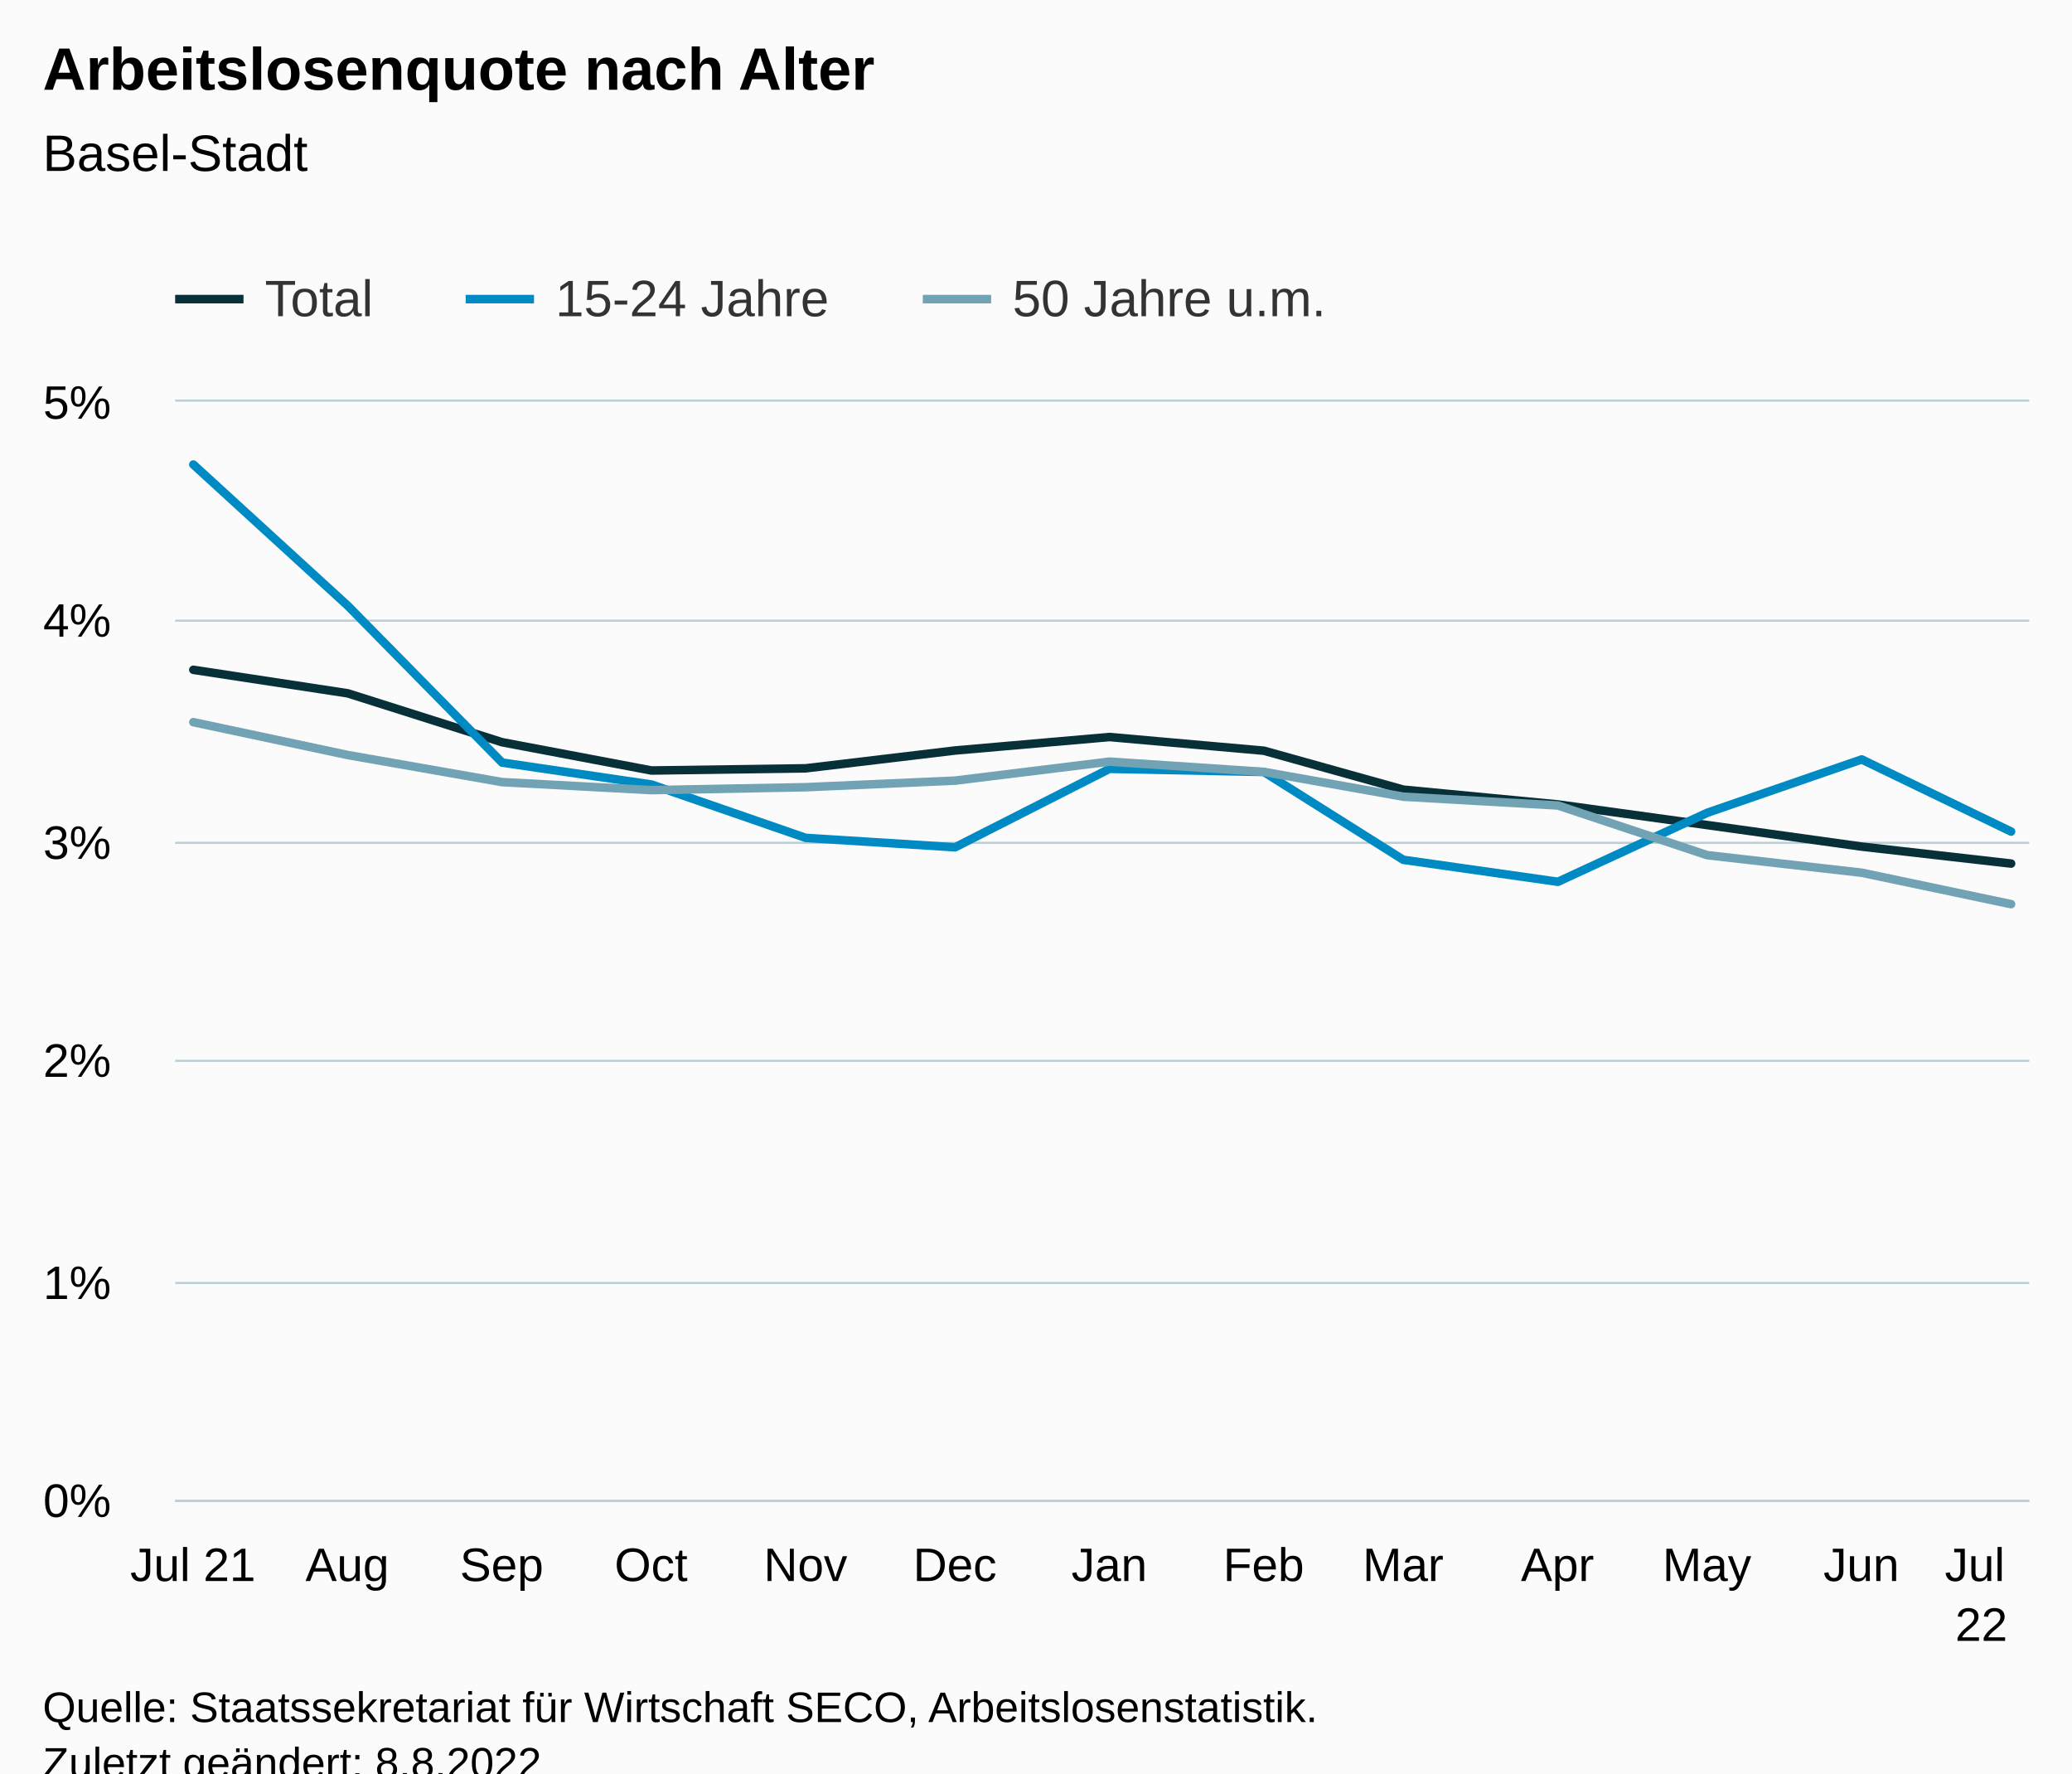
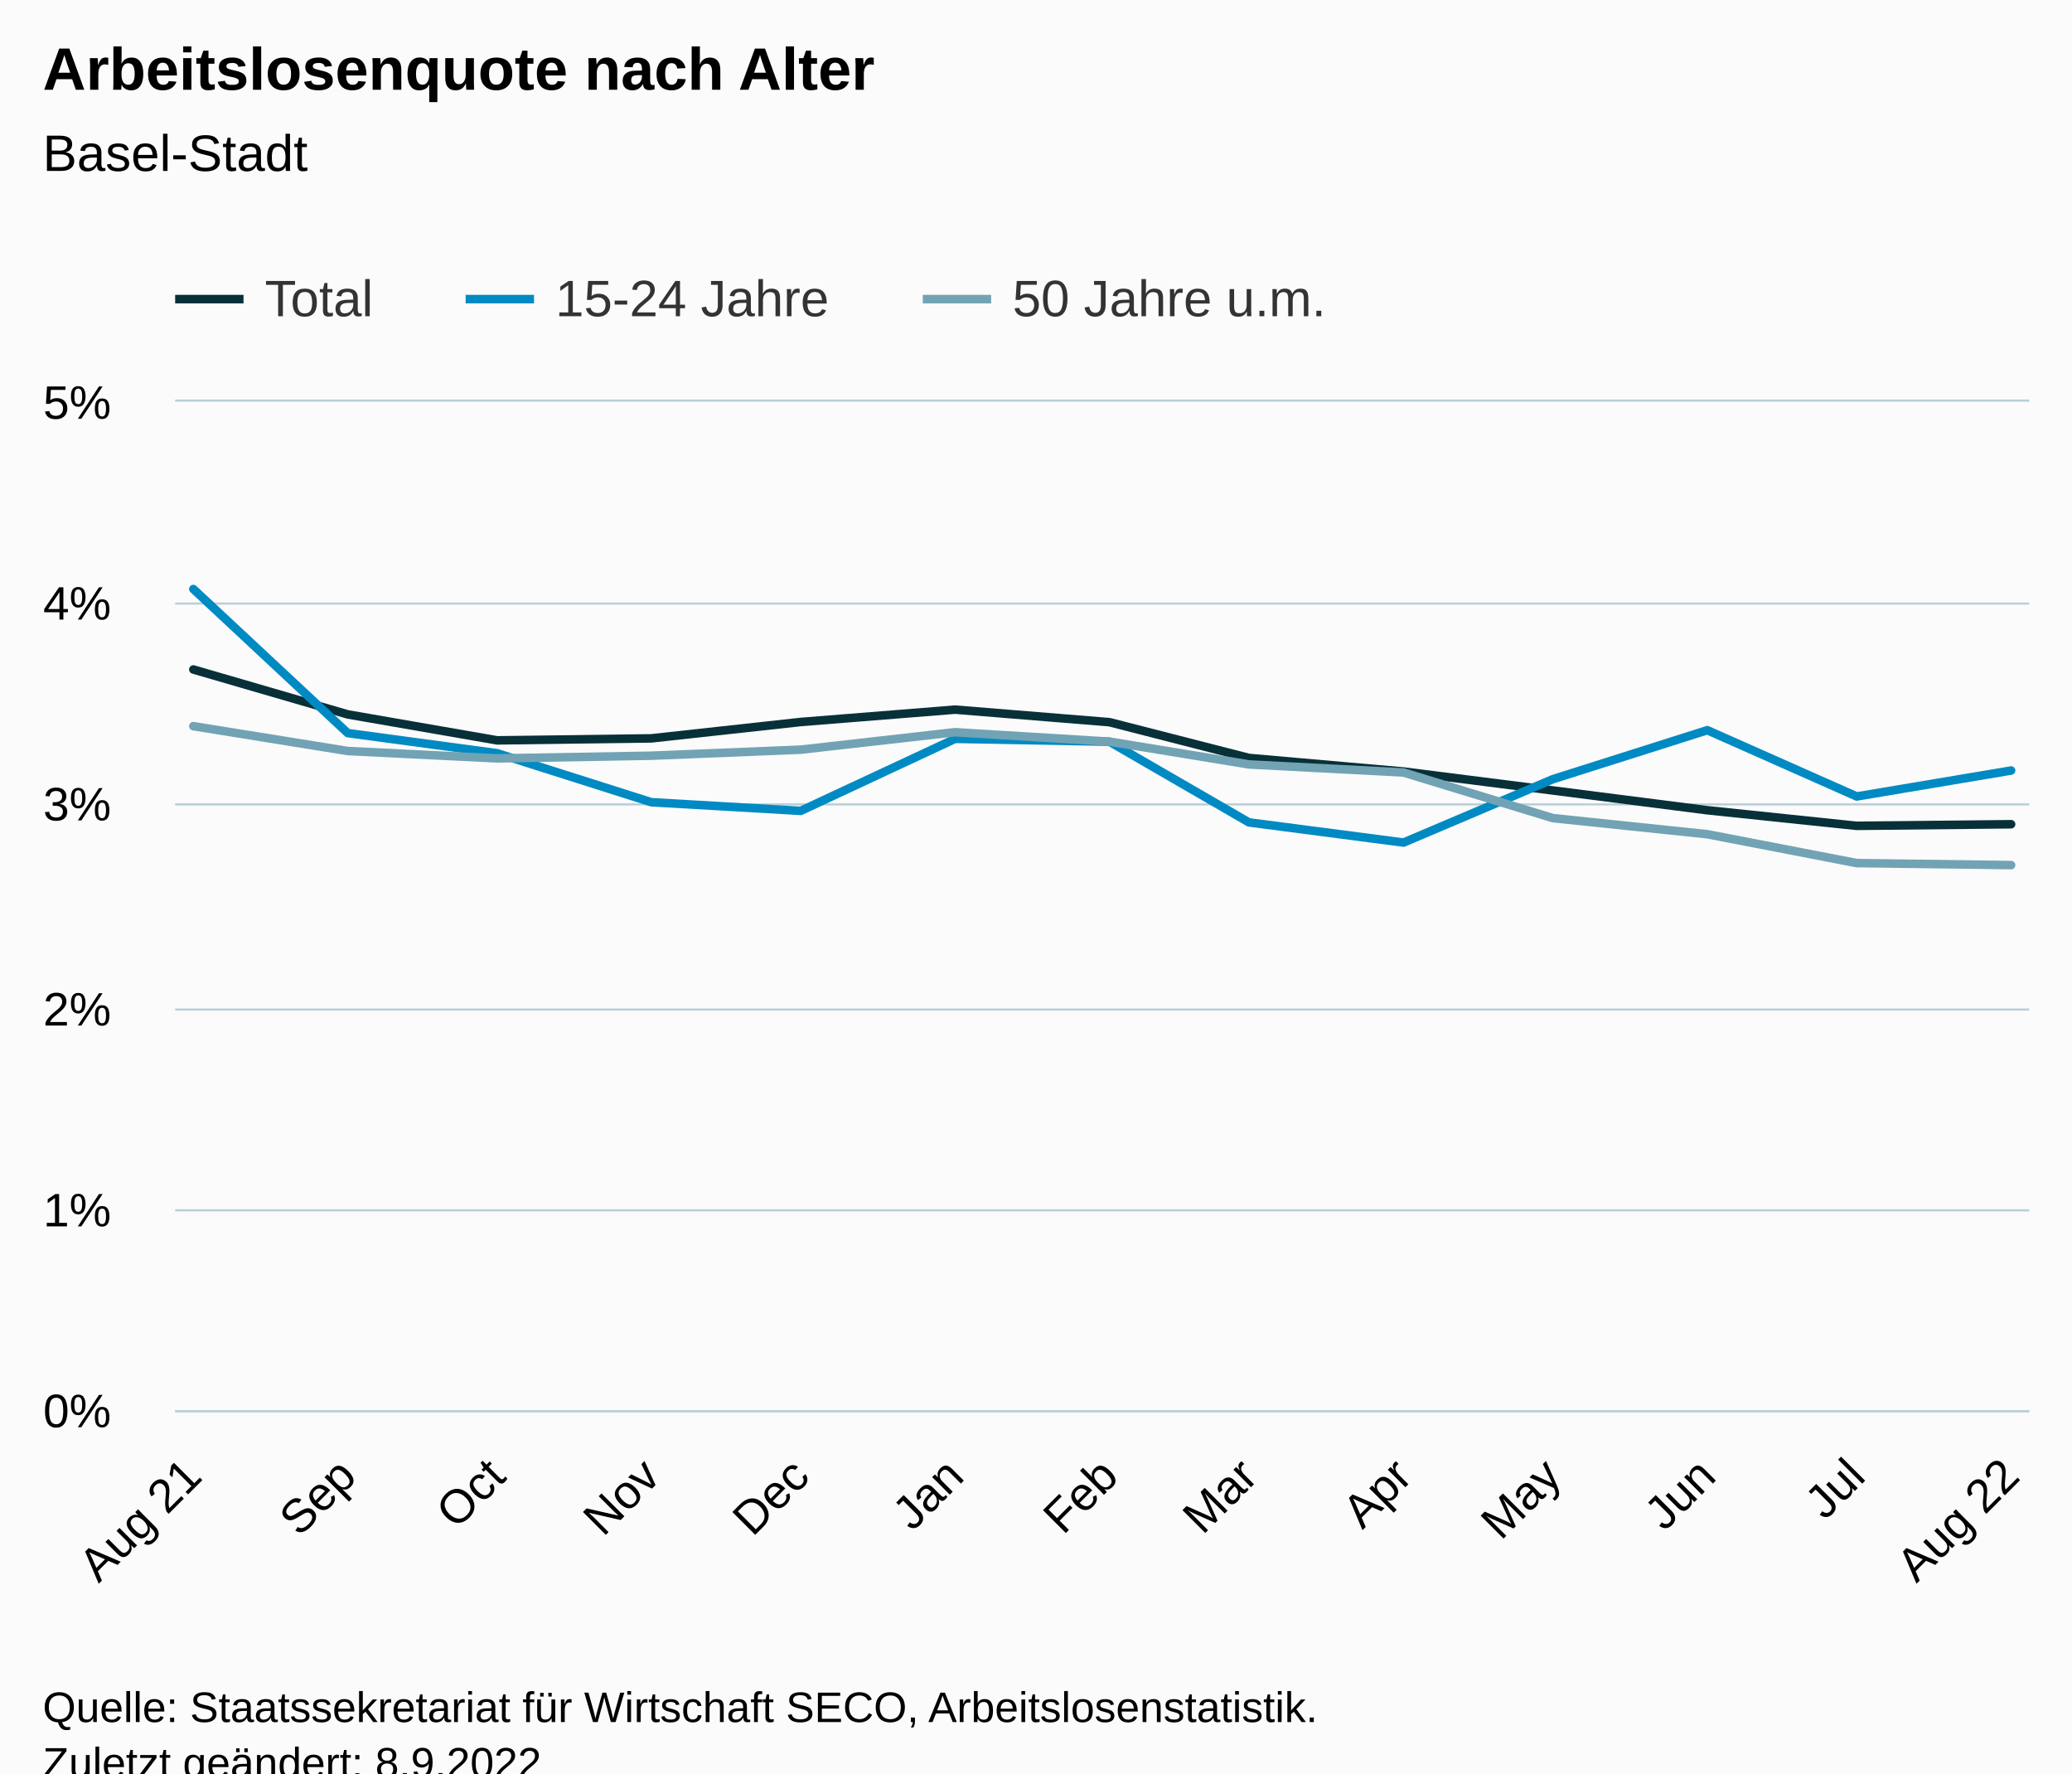
<svg xmlns="http://www.w3.org/2000/svg" version="1.1" class="highcharts-root" style="font-family:Arial;font-size:12px;" viewBox="0 0 485 415">
  <defs>
-     <clipPath id="highcharts-l5ycj83-46-">
-       <rect x="0" y="0" width="434" height="257" fill="none" />
+     <clipPath id="highcharts-o2yjcf7-46-">
+       <rect x="0" y="0" width="434" height="236" fill="none" />
    </clipPath>
-     <clipPath id="highcharts-l5ycj83-60-">
-       <rect x="0" y="0" width="434" height="257" fill="none" />
+     <clipPath id="highcharts-o2yjcf7-60-">
+       <rect x="0" y="0" width="434" height="236" fill="none" />
    </clipPath>
-     <clipPath id="highcharts-l5ycj83-87-">
-       <rect x="41" y="94" width="434" height="257" fill="none" />
+     <clipPath id="highcharts-o2yjcf7-87-">
+       <rect x="41" y="94" width="434" height="236" fill="none" />
    </clipPath>
  </defs>
  <rect fill="#fbfbfb" class="highcharts-background" x="0" y="0" width="485" height="428" rx="0" ry="0" />
-   <rect fill="none" class="highcharts-plot-background" x="41" y="94" width="434" height="257" />
+   <rect fill="none" class="highcharts-plot-background" x="41" y="94" width="434" height="236" />
  <g class="highcharts-pane-group" data-z-index="0" />
  <g class="highcharts-grid highcharts-xaxis-grid" data-z-index="1">
-     <path fill="none" data-z-index="1" class="highcharts-grid-line" d="M 44.5 94 L 44.5 351" opacity="1" />
-     <path fill="none" data-z-index="1" class="highcharts-grid-line" d="M 80.5 94 L 80.5 351" opacity="1" />
-     <path fill="none" data-z-index="1" class="highcharts-grid-line" d="M 116.5 94 L 116.5 351" opacity="1" />
-     <path fill="none" data-z-index="1" class="highcharts-grid-line" d="M 151.5 94 L 151.5 351" opacity="1" />
-     <path fill="none" data-z-index="1" class="highcharts-grid-line" d="M 188.5 94 L 188.5 351" opacity="1" />
-     <path fill="none" data-z-index="1" class="highcharts-grid-line" d="M 223.5 94 L 223.5 351" opacity="1" />
-     <path fill="none" data-z-index="1" class="highcharts-grid-line" d="M 259.5 94 L 259.5 351" opacity="1" />
-     <path fill="none" data-z-index="1" class="highcharts-grid-line" d="M 295.5 94 L 295.5 351" opacity="1" />
-     <path fill="none" data-z-index="1" class="highcharts-grid-line" d="M 327.5 94 L 327.5 351" opacity="1" />
-     <path fill="none" data-z-index="1" class="highcharts-grid-line" d="M 364.5 94 L 364.5 351" opacity="1" />
-     <path fill="none" data-z-index="1" class="highcharts-grid-line" d="M 399.5 94 L 399.5 351" opacity="1" />
-     <path fill="none" data-z-index="1" class="highcharts-grid-line" d="M 435.5 94 L 435.5 351" opacity="1" />
-     <path fill="none" data-z-index="1" class="highcharts-grid-line" d="M 470.5 94 L 470.5 351" opacity="1" />
+     <path fill="none" data-z-index="1" class="highcharts-grid-line" d="M 44.5 94 L 44.5 330" opacity="1" />
+     <path fill="none" data-z-index="1" class="highcharts-grid-line" d="M 80.5 94 L 80.5 330" opacity="1" />
+     <path fill="none" data-z-index="1" class="highcharts-grid-line" d="M 115.5 94 L 115.5 330" opacity="1" />
+     <path fill="none" data-z-index="1" class="highcharts-grid-line" d="M 151.5 94 L 151.5 330" opacity="1" />
+     <path fill="none" data-z-index="1" class="highcharts-grid-line" d="M 186.5 94 L 186.5 330" opacity="1" />
+     <path fill="none" data-z-index="1" class="highcharts-grid-line" d="M 223.5 94 L 223.5 330" opacity="1" />
+     <path fill="none" data-z-index="1" class="highcharts-grid-line" d="M 259.5 94 L 259.5 330" opacity="1" />
+     <path fill="none" data-z-index="1" class="highcharts-grid-line" d="M 291.5 94 L 291.5 330" opacity="1" />
+     <path fill="none" data-z-index="1" class="highcharts-grid-line" d="M 327.5 94 L 327.5 330" opacity="1" />
+     <path fill="none" data-z-index="1" class="highcharts-grid-line" d="M 362.5 94 L 362.5 330" opacity="1" />
+     <path fill="none" data-z-index="1" class="highcharts-grid-line" d="M 399.5 94 L 399.5 330" opacity="1" />
+     <path fill="none" data-z-index="1" class="highcharts-grid-line" d="M 434.5 94 L 434.5 330" opacity="1" />
+     <path fill="none" data-z-index="1" class="highcharts-grid-line" d="M 470.5 94 L 470.5 330" opacity="1" />
  </g>
  <g class="highcharts-grid highcharts-yaxis-grid" data-z-index="1">
-     <path fill="none" stroke="#B9CFD7" stroke-width="0.5" data-z-index="1" class="highcharts-grid-line" d="M 41 351.25 L 475 351.25" opacity="1" />
-     <path fill="none" stroke="#B9CFD7" stroke-width="0.5" data-z-index="1" class="highcharts-grid-line" d="M 41 300.25 L 475 300.25" opacity="1" />
-     <path fill="none" stroke="#B9CFD7" stroke-width="0.5" data-z-index="1" class="highcharts-grid-line" d="M 41 248.25 L 475 248.25" opacity="1" />
-     <path fill="none" stroke="#B9CFD7" stroke-width="0.5" data-z-index="1" class="highcharts-grid-line" d="M 41 197.25 L 475 197.25" opacity="1" />
-     <path fill="none" stroke="#B9CFD7" stroke-width="0.5" data-z-index="1" class="highcharts-grid-line" d="M 41 145.25 L 475 145.25" opacity="1" />
+     <path fill="none" stroke="#B9CFD7" stroke-width="0.5" data-z-index="1" class="highcharts-grid-line" d="M 41 330.25 L 475 330.25" opacity="1" />
+     <path fill="none" stroke="#B9CFD7" stroke-width="0.5" data-z-index="1" class="highcharts-grid-line" d="M 41 283.25 L 475 283.25" opacity="1" />
+     <path fill="none" stroke="#B9CFD7" stroke-width="0.5" data-z-index="1" class="highcharts-grid-line" d="M 41 236.25 L 475 236.25" opacity="1" />
+     <path fill="none" stroke="#B9CFD7" stroke-width="0.5" data-z-index="1" class="highcharts-grid-line" d="M 41 188.25 L 475 188.25" opacity="1" />
+     <path fill="none" stroke="#B9CFD7" stroke-width="0.5" data-z-index="1" class="highcharts-grid-line" d="M 41 141.25 L 475 141.25" opacity="1" />
    <path fill="none" stroke="#B9CFD7" stroke-width="0.5" data-z-index="1" class="highcharts-grid-line" d="M 41 93.75 L 475 93.75" opacity="1" />
  </g>
-   <rect fill="none" class="highcharts-plot-border" data-z-index="1" x="41" y="94" width="434" height="257" />
+   <rect fill="none" class="highcharts-plot-border" data-z-index="1" x="41" y="94" width="434" height="236" />
  <g class="highcharts-axis highcharts-xaxis" data-z-index="2">
-     <path fill="none" class="highcharts-axis-line" stroke="#B9CFD7" stroke-width="0.5" data-z-index="7" d="M 41 351.25 L 475 351.25" />
+     <path fill="none" class="highcharts-axis-line" stroke="#B9CFD7" stroke-width="0.5" data-z-index="7" d="M 41 330.25 L 475 330.25" />
  </g>
  <g class="highcharts-axis highcharts-yaxis" data-z-index="2">
-     <path fill="none" class="highcharts-axis-line" data-z-index="7" d="M 41 94 L 41 351" />
+     <path fill="none" class="highcharts-axis-line" data-z-index="7" d="M 41 94 L 41 330" />
  </g>
  <g class="highcharts-series-group" data-z-index="3">
-     <g class="highcharts-series highcharts-series-0 highcharts-line-series" data-z-index="0.1" opacity="1" transform="translate(41,94) scale(1 1)" clip-path="url(#highcharts-l5ycj83-60-)">
-       <path fill="none" d="M 4.255 62.754 L 40.392 68.254 L 76.53 79.701 L 111.502 86.316 L 147.591 85.807 L 182.562 81.633 L 218.7 78.483 L 254.838 81.685 L 287.478 90.798 L 323.664 94.257 L 358.636 99.089 L 394.773 104.126 L 429.745 108.099" class="highcharts-graph" data-z-index="1" stroke="#083038" stroke-width="2" stroke-linejoin="round" stroke-linecap="round" />
+     <g class="highcharts-series highcharts-series-0 highcharts-line-series" data-z-index="0.1" opacity="1" transform="translate(41,94) scale(1 1)" clip-path="url(#highcharts-o2yjcf7-60-)">
+       <path fill="none" d="M 4.255 62.677 L 40.392 73.188 L 75.364 79.263 L 111.453 78.796 L 146.425 74.963 L 182.562 72.07 L 218.7 75.01 L 251.34 83.379 L 287.526 86.555 L 322.498 90.992 L 358.636 95.618 L 393.608 99.266 L 429.745 98.893" class="highcharts-graph" data-z-index="1" stroke="#083038" stroke-width="2" stroke-linejoin="round" stroke-linecap="round" />
    </g>
    <g class="highcharts-markers highcharts-series-0 highcharts-line-series" data-z-index="0.1" opacity="1" transform="translate(41,94) scale(1 1)" clip-path="none" />
-     <g class="highcharts-series highcharts-series-1 highcharts-line-series" data-z-index="0.1" opacity="1" transform="translate(41,94) scale(1 1)" clip-path="url(#highcharts-l5ycj83-60-)">
-       <path fill="none" d="M 4.255 14.711 L 40.392 47.751 L 76.53 84.46 L 111.502 89.6 L 147.591 102.08 L 182.562 104.285 L 218.7 85.925 L 254.838 86.66 L 287.478 107.22 L 323.664 112.36 L 358.636 96.205 L 394.773 83.725 L 429.745 100.61" class="highcharts-graph" data-z-index="1" stroke="#008AC3" stroke-width="2" stroke-linejoin="round" stroke-linecap="round" />
+     <g class="highcharts-series highcharts-series-1 highcharts-line-series" data-z-index="0.1" opacity="1" transform="translate(41,94) scale(1 1)" clip-path="url(#highcharts-o2yjcf7-60-)">
+       <path fill="none" d="M 4.255 43.849 L 40.392 77.559 L 75.364 82.279 L 111.453 93.739 L 146.425 95.764 L 182.562 78.904 L 218.7 79.579 L 251.34 98.459 L 287.526 103.179 L 322.498 88.344 L 358.636 76.884 L 393.608 92.389 L 429.745 86.324" class="highcharts-graph" data-z-index="1" stroke="#008AC3" stroke-width="2" stroke-linejoin="round" stroke-linecap="round" />
    </g>
    <g class="highcharts-markers highcharts-series-1 highcharts-line-series" data-z-index="0.1" opacity="1" transform="translate(41,94) scale(1 1)" clip-path="none" />
-     <g class="highcharts-series highcharts-series-2 highcharts-line-series" data-z-index="0.1" opacity="1" transform="translate(41,94) scale(1 1)" clip-path="url(#highcharts-l5ycj83-60-)">
-       <path fill="none" d="M 4.255 75.003 L 40.392 82.697 L 76.53 89.03 L 111.502 90.911 L 147.591 90.228 L 182.562 88.686 L 218.7 84.239 L 254.838 86.635 L 287.478 92.448 L 323.664 94.504 L 358.636 106.136 L 394.773 110.238 L 429.745 117.593" class="highcharts-graph" data-z-index="1" stroke="#71A3B5" stroke-width="2" stroke-linejoin="round" stroke-linecap="round" />
+     <g class="highcharts-series highcharts-series-2 highcharts-line-series" data-z-index="0.1" opacity="1" transform="translate(41,94) scale(1 1)" clip-path="url(#highcharts-o2yjcf7-60-)">
+       <path fill="none" d="M 4.255 75.94 L 40.392 81.755 L 75.364 83.483 L 111.453 82.855 L 146.425 81.439 L 182.562 77.356 L 218.7 79.556 L 251.34 84.894 L 287.526 86.782 L 322.498 97.463 L 358.636 101.23 L 393.608 107.984 L 429.745 108.456" class="highcharts-graph" data-z-index="1" stroke="#71A3B5" stroke-width="2" stroke-linejoin="round" stroke-linecap="round" />
    </g>
    <g class="highcharts-markers highcharts-series-2 highcharts-line-series" data-z-index="0.1" opacity="1" transform="translate(41,94) scale(1 1)" clip-path="none" />
  </g>
  <text x="10" text-anchor="start" class="highcharts-title" data-z-index="4" style="color:#000000;font-size:14px;font-weight:bold;fill:#000000;" y="21">
    <tspan>Arbeitslosenquote nach Alter</tspan>
  </text>
  <text x="10" text-anchor="start" class="highcharts-subtitle" data-z-index="4" style="color:#000000;font-size:12px;font-weight:normal;fill:#000000;" y="40">
    <tspan>Basel-Stadt</tspan>
  </text>
  <text x="10" text-anchor="start" class="highcharts-caption" data-z-index="4" style="color:#666666;fill:#666666;" y="385" />
  <g class="highcharts-legend" data-z-index="7" transform="translate(33,56)">
    <rect fill="none" class="highcharts-legend-box" rx="0" ry="0" x="0" y="0" width="287" height="26" visibility="visible" />
    <g data-z-index="1">
      <g>
        <g class="highcharts-legend-item highcharts-line-series highcharts-color-undefined highcharts-series-0" data-z-index="1" transform="translate(8,3)">
          <path fill="none" d="M 0 11 L 16 11" class="highcharts-graph" stroke="#083038" stroke-width="2" />
          <text x="21" style="color:#333333;cursor:pointer;font-size:12px;font-weight:normal;fill:#333333;" text-anchor="start" data-z-index="2" y="15">
            <tspan>Total</tspan>
          </text>
        </g>
        <g class="highcharts-legend-item highcharts-line-series highcharts-color-undefined highcharts-series-1" data-z-index="1" transform="translate(76,3)">
          <path fill="none" d="M 0 11 L 16 11" class="highcharts-graph" stroke="#008AC3" stroke-width="2" />
          <text x="21" y="15" style="color:#333333;cursor:pointer;font-size:12px;font-weight:normal;fill:#333333;" text-anchor="start" data-z-index="2">
            <tspan>15-24 Jahre</tspan>
          </text>
        </g>
        <g class="highcharts-legend-item highcharts-line-series highcharts-color-undefined highcharts-series-2" data-z-index="1" transform="translate(183,3)">
          <path fill="none" d="M 0 11 L 16 11" class="highcharts-graph" stroke="#71A3B5" stroke-width="2" />
          <text x="21" y="15" style="color:#333333;cursor:pointer;font-size:12px;font-weight:normal;fill:#333333;" text-anchor="start" data-z-index="2">
            <tspan>50 Jahre u.m.</tspan>
          </text>
        </g>
      </g>
    </g>
  </g>
  <g class="highcharts-axis-labels highcharts-xaxis-labels" data-z-index="7">
-     <text x="45.158" style="color:#000000;cursor:default;font-size:11px;fill:#000000;" text-anchor="middle" transform="translate(0,0)" y="370" opacity="1">
-       <tspan>Jul 21</tspan>
+     <text x="47.75" style="color:#000000;cursor:default;font-size:11px;fill:#000000;" text-anchor="end" transform="translate(0,0) rotate(-45 47.75048 346)" y="346" opacity="1">
+       <tspan>Aug 21</tspan>
    </text>
-     <text x="81.295" style="color:#000000;cursor:default;font-size:11px;fill:#000000;" text-anchor="middle" transform="translate(0,0)" y="370" opacity="1">Aug</text>
-     <text x="117.433" style="color:#000000;cursor:default;font-size:11px;fill:#000000;" text-anchor="middle" transform="translate(0,0)" y="370" opacity="1">Sep</text>
-     <text x="152.405" style="color:#000000;cursor:default;font-size:11px;fill:#000000;" text-anchor="middle" transform="translate(0,0)" y="370" opacity="1">Oct</text>
-     <text x="188.542" style="color:#000000;cursor:default;font-size:11px;fill:#000000;" text-anchor="middle" transform="translate(0,0)" y="370" opacity="1">Nov</text>
-     <text x="223.514" style="color:#000000;cursor:default;font-size:11px;fill:#000000;" text-anchor="middle" transform="translate(0,0)" y="370" opacity="1">Dec</text>
-     <text x="259.651" style="color:#000000;cursor:default;font-size:11px;fill:#000000;" text-anchor="middle" transform="translate(0,0)" y="370" opacity="1">Jan</text>
-     <text x="295.789" style="color:#000000;cursor:default;font-size:11px;fill:#000000;" text-anchor="middle" transform="translate(0,0)" y="370" opacity="1">Feb</text>
-     <text x="328.429" style="color:#000000;cursor:default;font-size:11px;fill:#000000;" text-anchor="middle" transform="translate(0,0)" y="370" opacity="1">Mar</text>
-     <text x="364.567" style="color:#000000;cursor:default;font-size:11px;fill:#000000;" text-anchor="middle" transform="translate(0,0)" y="370" opacity="1">Apr</text>
-     <text x="399.539" style="color:#000000;cursor:default;font-size:11px;fill:#000000;" text-anchor="middle" transform="translate(0,0)" y="370" opacity="1">May</text>
-     <text x="435.676" style="color:#000000;cursor:default;font-size:11px;fill:#000000;" text-anchor="middle" transform="translate(0,0)" y="370" opacity="1">Jun</text>
-     <text x="463.782" style="color:#000000;cursor:default;font-size:11px;fill:#000000;" text-anchor="middle" transform="translate(0,0)" y="370" opacity="1">
-       <tspan>Jul</tspan>
-       <tspan dy="14" x="463.782">22</tspan>
+     <text x="83.888" style="color:#000000;cursor:default;font-size:11px;fill:#000000;" text-anchor="end" transform="translate(0,0) rotate(-45 83.88801 346)" y="346" opacity="1">Sep</text>
+     <text x="118.86" style="color:#000000;cursor:default;font-size:11px;fill:#000000;" text-anchor="end" transform="translate(0,0) rotate(-45 118.8598 346)" y="346" opacity="1">Oct</text>
+     <text x="154.997" style="color:#000000;cursor:default;font-size:11px;fill:#000000;" text-anchor="end" transform="translate(0,0) rotate(-45 154.9973 346)" y="346" opacity="1">Nov</text>
+     <text x="189.969" style="color:#000000;cursor:default;font-size:11px;fill:#000000;" text-anchor="end" transform="translate(0,0) rotate(-45 189.9691 346)" y="346" opacity="1">Dec</text>
+     <text x="226.107" style="color:#000000;cursor:default;font-size:11px;fill:#000000;" text-anchor="end" transform="translate(0,0) rotate(-45 226.1066 346)" y="346" opacity="1">Jan</text>
+     <text x="262.244" style="color:#000000;cursor:default;font-size:11px;fill:#000000;" text-anchor="end" transform="translate(0,0) rotate(-45 262.2442 346)" y="346" opacity="1">Feb</text>
+     <text x="294.885" style="color:#000000;cursor:default;font-size:11px;fill:#000000;" text-anchor="end" transform="translate(0,0) rotate(-45 294.8845 346)" y="346" opacity="1">Mar</text>
+     <text x="331.022" style="color:#000000;cursor:default;font-size:11px;fill:#000000;" text-anchor="end" transform="translate(0,0) rotate(-45 331.022 346)" y="346" opacity="1">Apr</text>
+     <text x="365.994" style="color:#000000;cursor:default;font-size:11px;fill:#000000;" text-anchor="end" transform="translate(0,0) rotate(-45 365.9938 346)" y="346" opacity="1">May</text>
+     <text x="402.131" style="color:#000000;cursor:default;font-size:11px;fill:#000000;" text-anchor="end" transform="translate(0,0) rotate(-45 402.1314 346)" y="346" opacity="1">Jun</text>
+     <text x="437.103" style="color:#000000;cursor:default;font-size:11px;fill:#000000;" text-anchor="end" transform="translate(0,0) rotate(-45 437.1032 346)" y="346" opacity="1">Jul</text>
+     <text x="473.241" style="color:#000000;cursor:default;font-size:11px;fill:#000000;" text-anchor="end" transform="translate(0,0) rotate(-45 473.2407 346)" y="346" opacity="1">
+       <tspan>Aug 22</tspan>
    </text>
  </g>
  <g class="highcharts-axis-labels highcharts-yaxis-labels" data-z-index="7">
-     <text x="26" style="color:#000000;cursor:default;font-size:11px;fill:#000000;" text-anchor="end" transform="translate(0,0)" y="355" opacity="1">0%</text>
-     <text x="26" style="color:#000000;cursor:default;font-size:11px;fill:#000000;" text-anchor="end" transform="translate(0,0)" y="304" opacity="1">1%</text>
-     <text x="26" style="color:#000000;cursor:default;font-size:11px;fill:#000000;" text-anchor="end" transform="translate(0,0)" y="252" opacity="1">2%</text>
-     <text x="26" style="color:#000000;cursor:default;font-size:11px;fill:#000000;" text-anchor="end" transform="translate(0,0)" y="201" opacity="1">3%</text>
-     <text x="26" style="color:#000000;cursor:default;font-size:11px;fill:#000000;" text-anchor="end" transform="translate(0,0)" y="149" opacity="1">4%</text>
+     <text x="26" style="color:#000000;cursor:default;font-size:11px;fill:#000000;" text-anchor="end" transform="translate(0,0)" y="334" opacity="1">0%</text>
+     <text x="26" style="color:#000000;cursor:default;font-size:11px;fill:#000000;" text-anchor="end" transform="translate(0,0)" y="287" opacity="1">1%</text>
+     <text x="26" style="color:#000000;cursor:default;font-size:11px;fill:#000000;" text-anchor="end" transform="translate(0,0)" y="240" opacity="1">2%</text>
+     <text x="26" style="color:#000000;cursor:default;font-size:11px;fill:#000000;" text-anchor="end" transform="translate(0,0)" y="192" opacity="1">3%</text>
+     <text x="26" style="color:#000000;cursor:default;font-size:11px;fill:#000000;" text-anchor="end" transform="translate(0,0)" y="145" opacity="1">4%</text>
    <text x="26" style="color:#000000;cursor:default;font-size:11px;fill:#000000;" text-anchor="end" transform="translate(0,0)" y="98" opacity="1">5%</text>
  </g>
  <text x="10" class="highcharts-credits" text-anchor="start" data-z-index="8" style="cursor:default;color:#000000;font-size:10px;fill:#000000;" y="403">
    <tspan>Quelle: Staatssekretariat für Wirtschaft SECO, Arbeitslosenstatistik.</tspan>
-     <tspan x="10" dy="13">Zuletzt geändert: 8.8.2022</tspan>
+     <tspan x="10" dy="13">Zuletzt geändert: 8.9.2022</tspan>
  </text>
-   <g class="highcharts-control-points" data-z-index="99" clip-path="url(#highcharts-l5ycj83-87-)" />
+   <g class="highcharts-control-points" data-z-index="99" clip-path="url(#highcharts-o2yjcf7-87-)" />
</svg>
